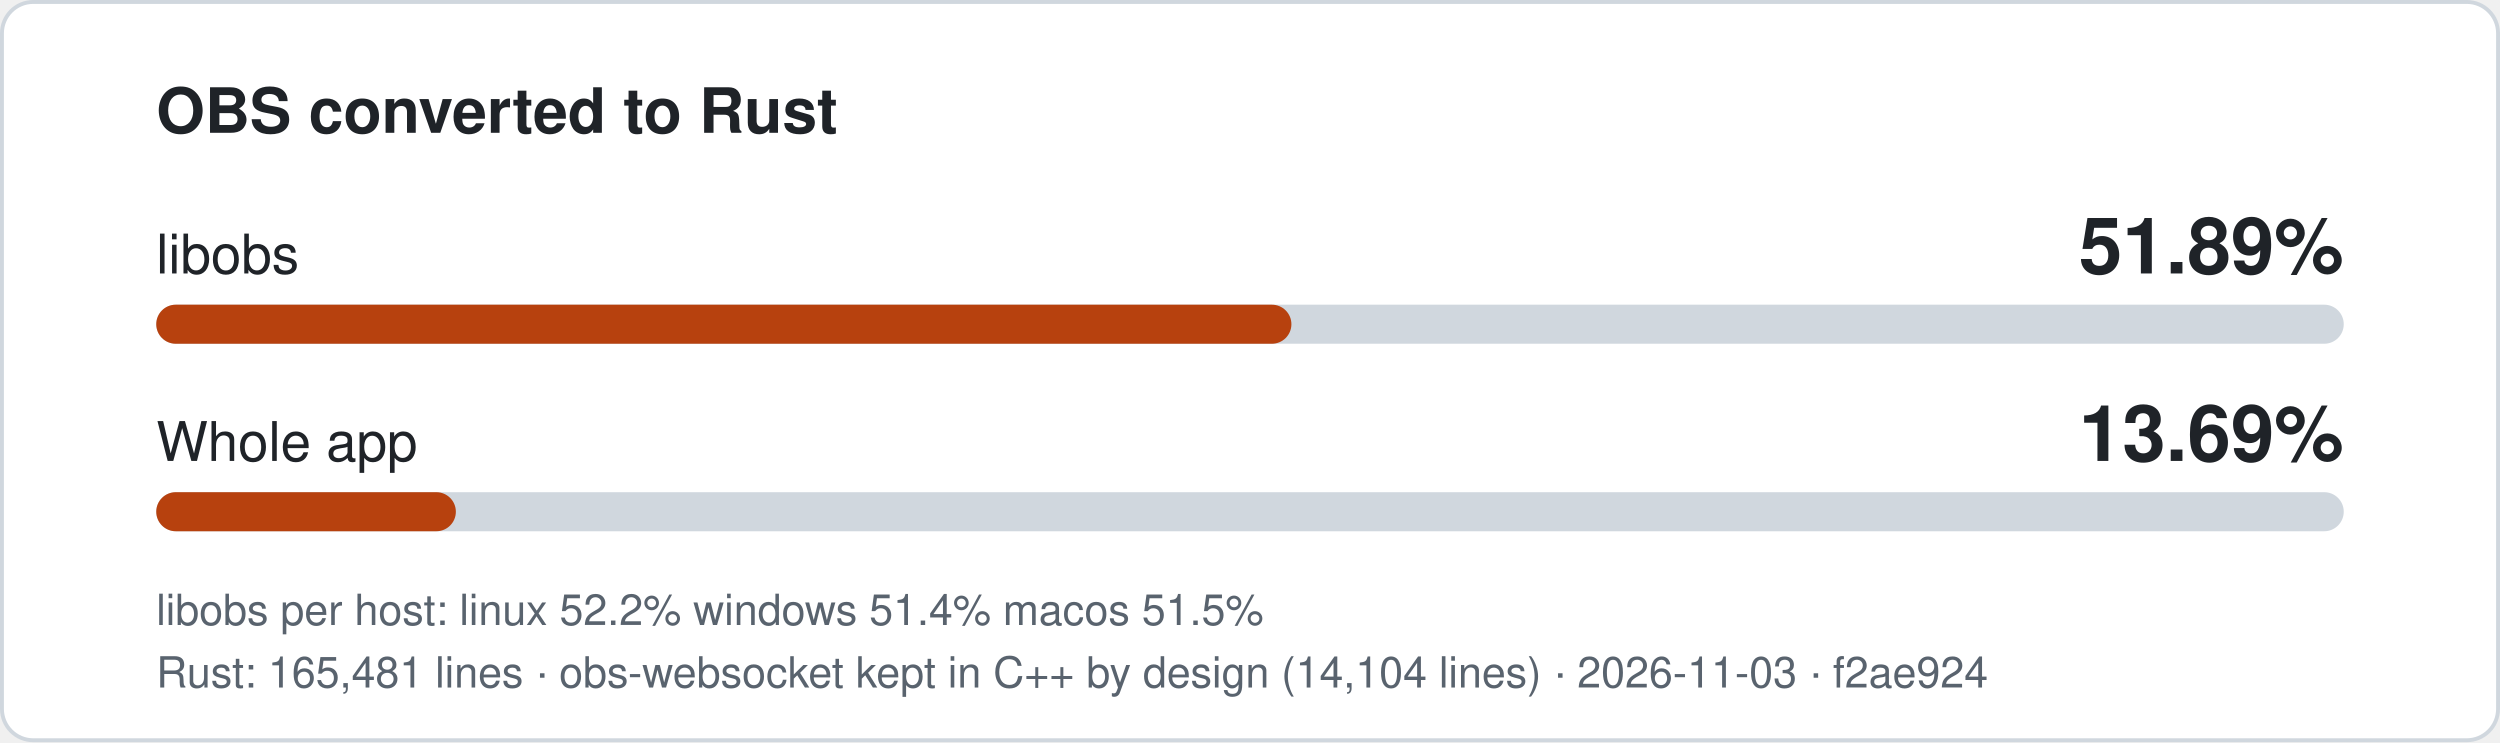
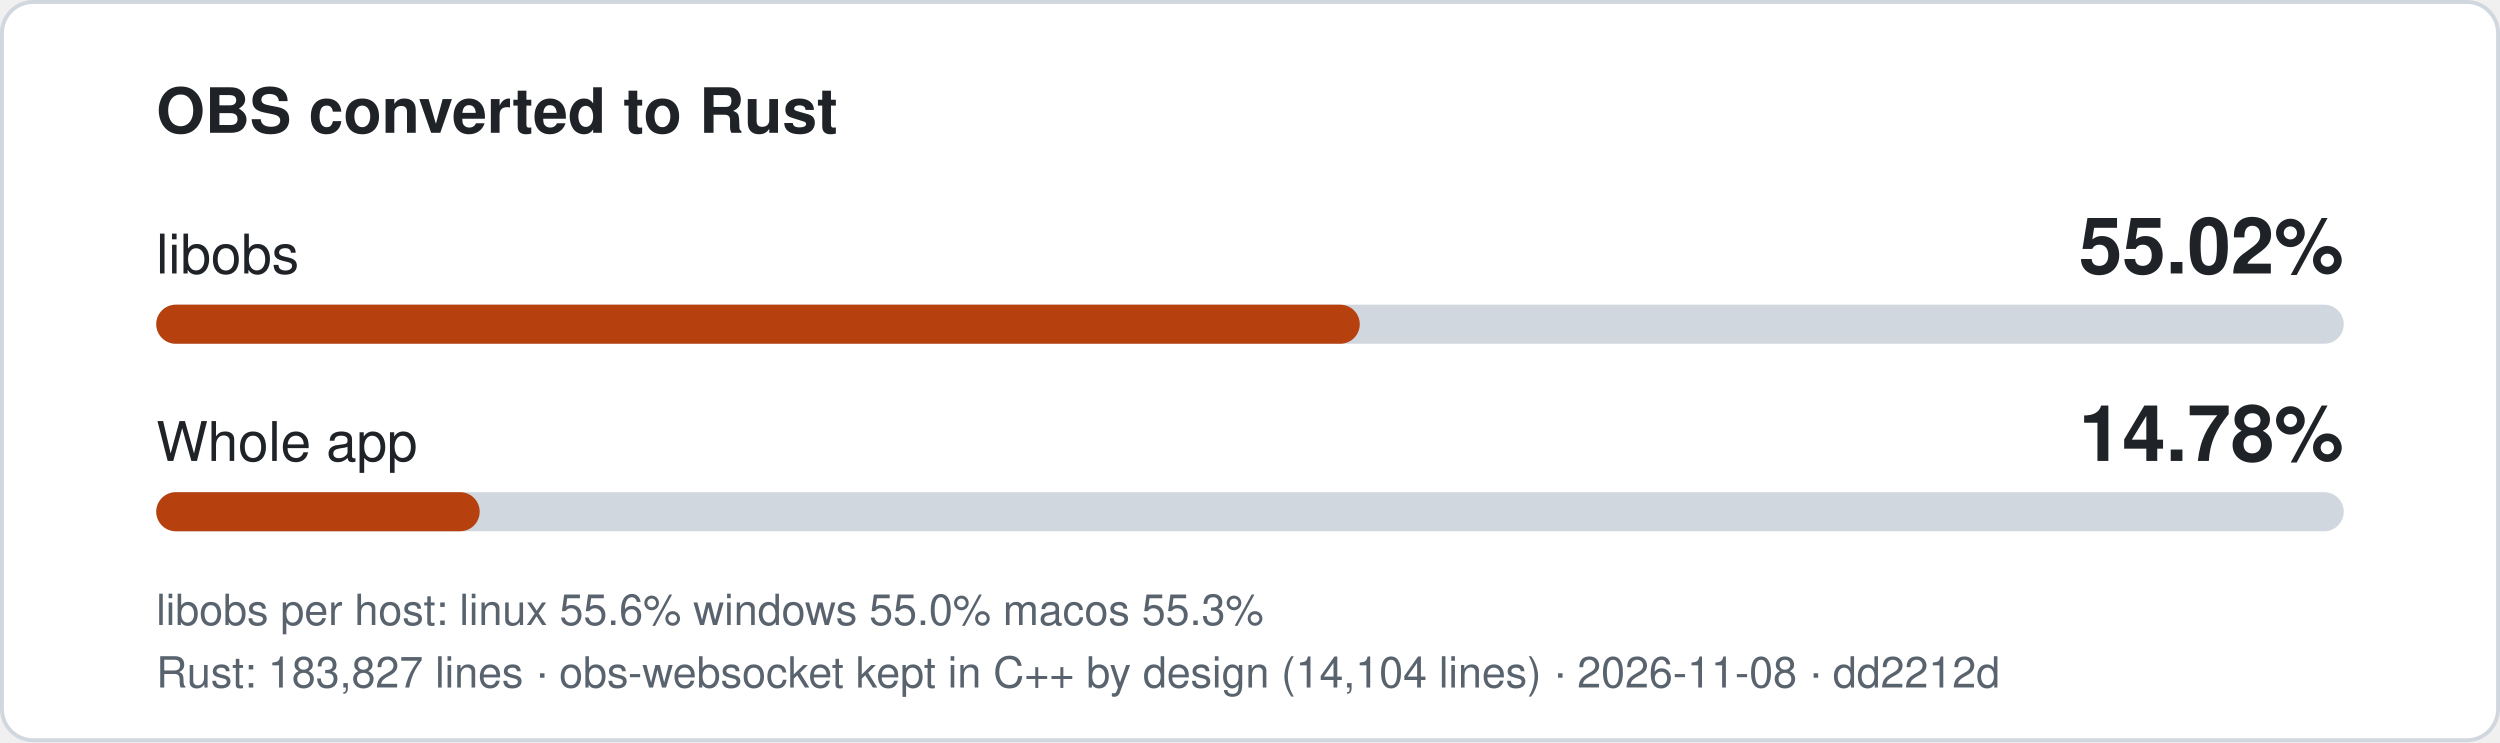
- <svg xmlns="http://www.w3.org/2000/svg" width="640" height="190" viewBox="0 0 640 190" role="img" aria-label="libobs 51.89% converted to Rust, whole app 13.69%">
+ <svg xmlns="http://www.w3.org/2000/svg" width="640" height="190" viewBox="0 0 640 190" role="img" aria-label="libobs 55.02% converted to Rust, whole app 14.78%">
  <style>
.bg{fill:#ffffff;stroke:#d0d7de}.t{fill:#1f2328}.m{fill:#59636e}.track{fill:#d0d7de}.fill{fill:#b7410e}
text{font-family:-apple-system,'Segoe UI',Helvetica,Arial,sans-serif}
@media (prefers-color-scheme: dark){.bg{fill:#0d1117;stroke:#3d444d}.t{fill:#f0f6fc}.m{fill:#9198a1}.track{fill:#3d444d}.fill{fill:#f0883e}}
</style>
  <rect class="bg" x="0.5" y="0.5" width="639" height="189" rx="8" />
  <text class="t" x="40" y="34" font-size="16" font-weight="600">OBS converted to Rust</text>
  <text class="t" x="40" y="70" font-size="14">libobs</text>
-   <text class="t" x="600" y="70" font-size="20" font-weight="700" text-anchor="end">51.89%</text>
+   <text class="t" x="600" y="70" font-size="20" font-weight="700" text-anchor="end">55.02%</text>
  <rect class="track" x="40" y="78" width="560" height="10" rx="5" />
-   <rect class="fill" x="40" y="78" width="290.6" height="10" rx="5" />
+   <rect class="fill" x="40" y="78" width="308.1" height="10" rx="5" />
  <text class="t" x="40" y="118" font-size="14">Whole app</text>
-   <text class="t" x="600" y="118" font-size="20" font-weight="700" text-anchor="end">13.69%</text>
+   <text class="t" x="600" y="118" font-size="20" font-weight="700" text-anchor="end">14.78%</text>
  <rect class="track" x="40" y="126" width="560" height="10" rx="5" />
-   <rect class="fill" x="40" y="126" width="76.7" height="10" rx="5" />
-   <text class="m" x="40" y="160" font-size="11">libobs per host: linux 52.2%  windows 51.4%  macos 51.5%</text>
-   <text class="m" x="40" y="176" font-size="11">Rust: 165,481 lines · obs-websocket kept in C++ by design (14,104 lines) · 2026-11-03 · f2ae924</text>
+   <rect class="fill" x="40" y="126" width="82.8" height="10" rx="5" />
+   <text class="m" x="40" y="160" font-size="11">libobs per host: linux 55.6%  windows 55.0%  macos 55.3%</text>
+   <text class="m" x="40" y="176" font-size="11">Rust: 183,827 lines · obs-websocket kept in C++ by design (14,104 lines) · 2026-11-08 · dd2212d</text>
</svg>
